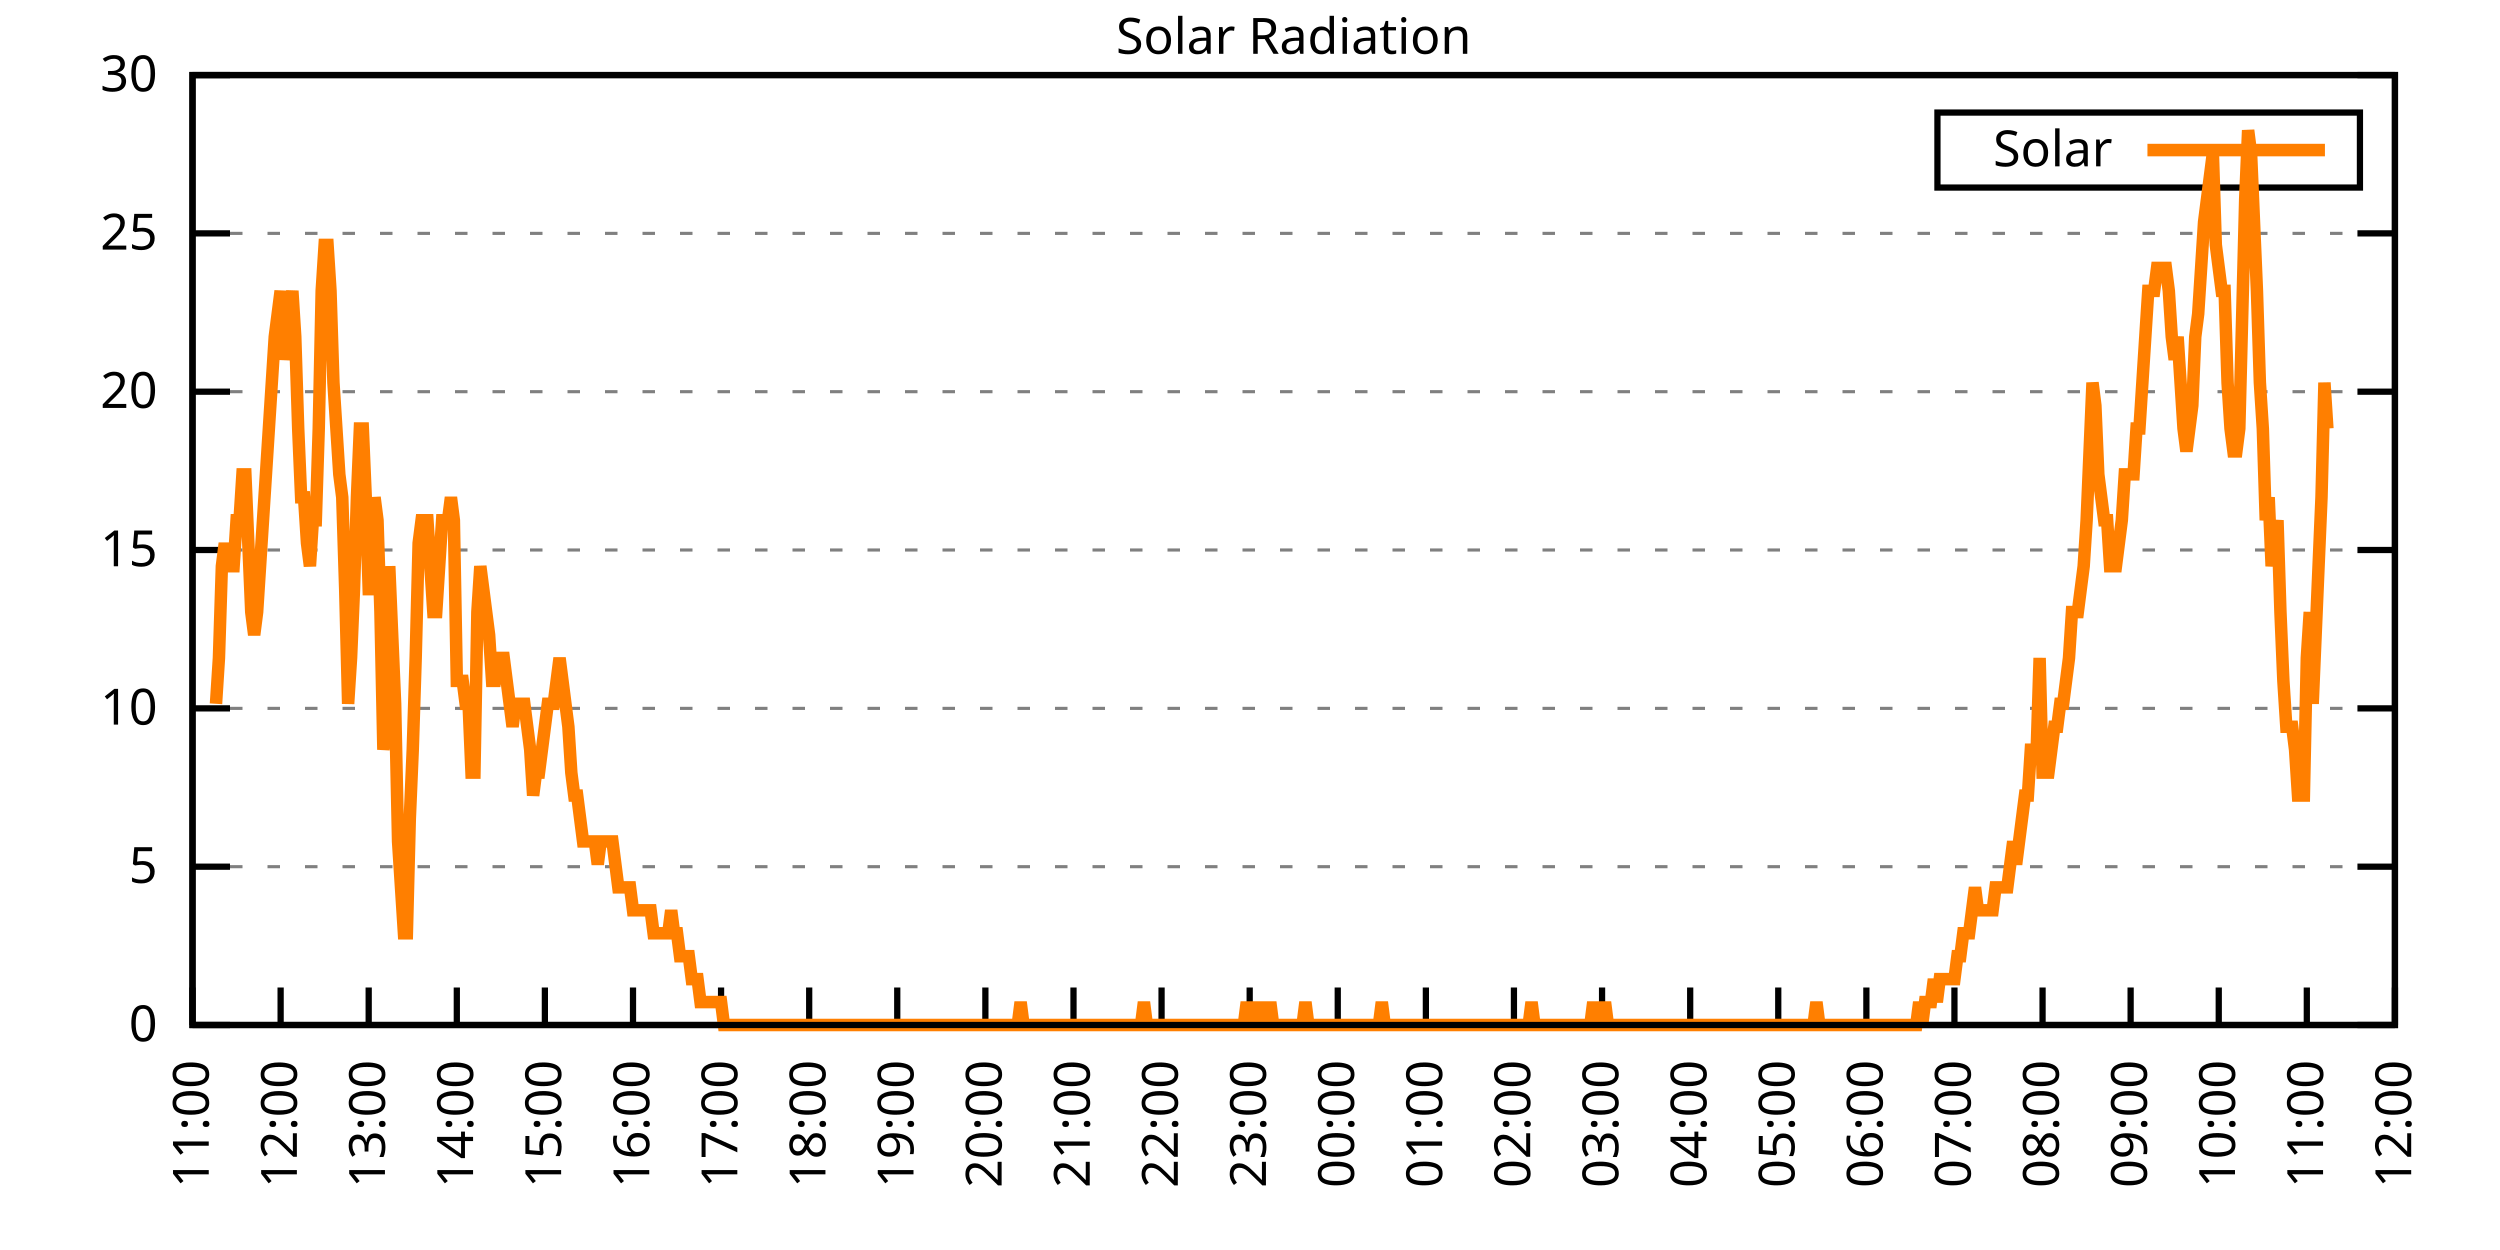
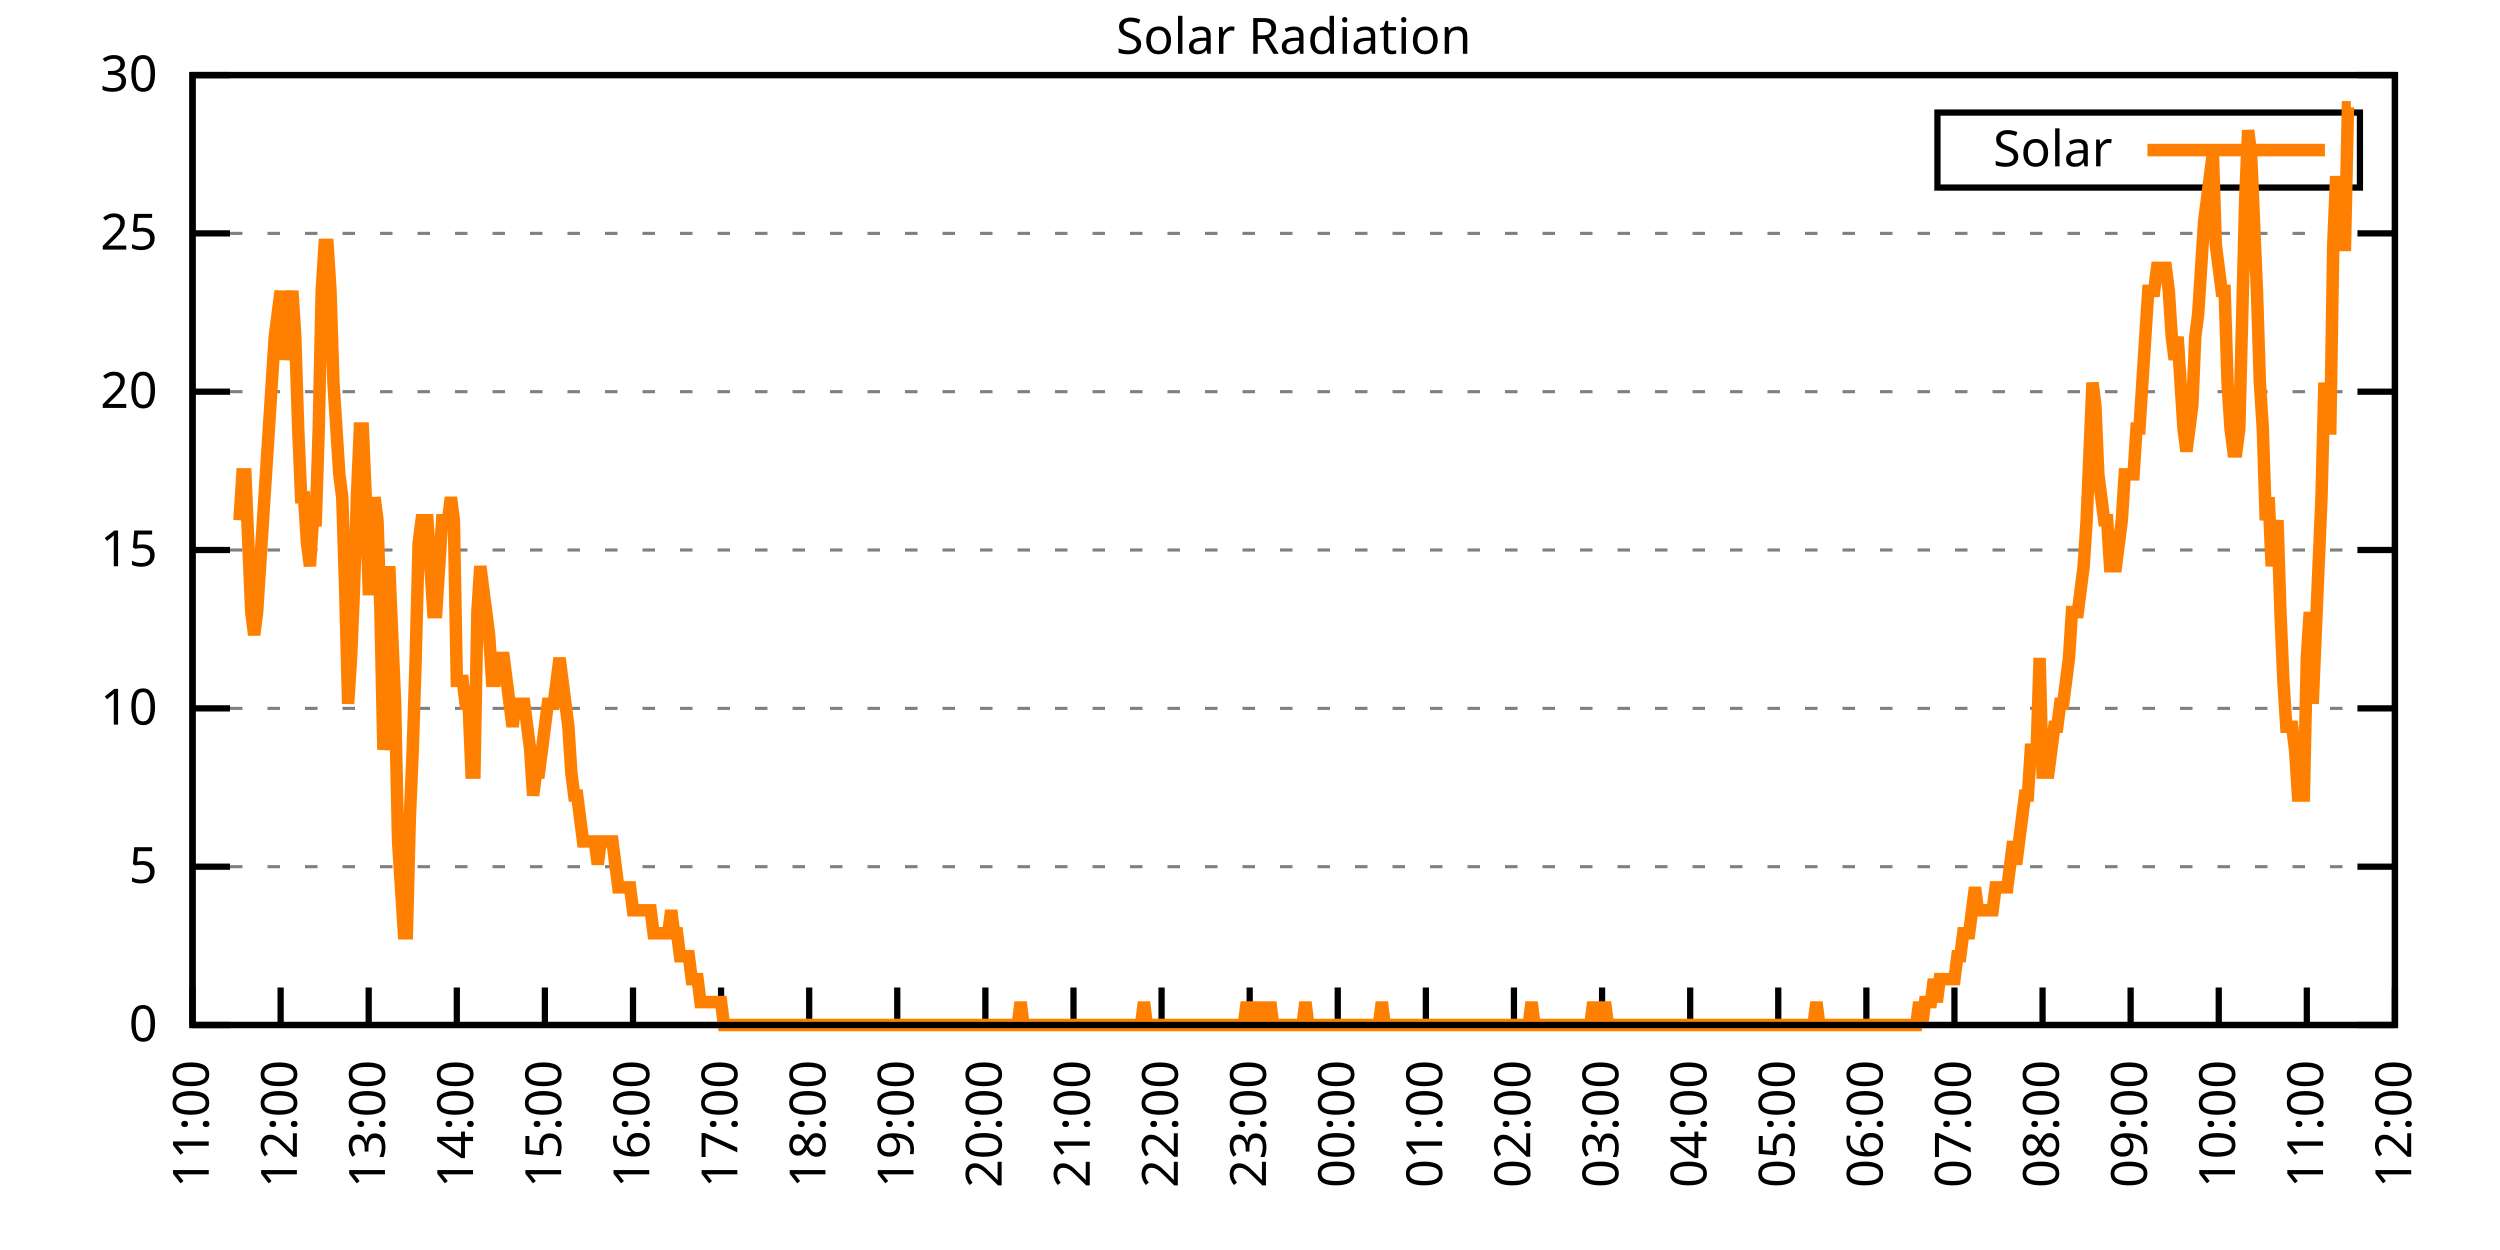
<svg xmlns="http://www.w3.org/2000/svg" xmlns:xlink="http://www.w3.org/1999/xlink" width="400" height="200" viewBox="0 0 400 200">
  <g id="gnuplot_canvas">
    <rect x="0" y="0" width="400" height="200" fill="none" />
    <defs>
      <circle id="gpDot" r="0.5" stroke-width="0.5" stroke="currentColor" />
      <path id="gpPt0" stroke-width="0.333" stroke="currentColor" d="M-1,0 h2 M0,-1 v2" />
      <path id="gpPt1" stroke-width="0.333" stroke="currentColor" d="M-1,-1 L1,1 M1,-1 L-1,1" />
      <path id="gpPt2" stroke-width="0.333" stroke="currentColor" d="M-1,0 L1,0 M0,-1 L0,1 M-1,-1 L1,1 M-1,1 L1,-1" />
      <rect id="gpPt3" stroke-width="0.333" stroke="currentColor" x="-1" y="-1" width="2" height="2" />
      <rect id="gpPt4" stroke-width="0.333" stroke="currentColor" fill="currentColor" x="-1" y="-1" width="2" height="2" />
      <circle id="gpPt5" stroke-width="0.333" stroke="currentColor" cx="0" cy="0" r="1" />
      <use xlink:href="#gpPt5" id="gpPt6" fill="currentColor" stroke="none" />
      <path id="gpPt7" stroke-width="0.333" stroke="currentColor" d="M0,-1.33 L-1.33,0.67 L1.33,0.67 z" />
      <use xlink:href="#gpPt7" id="gpPt8" fill="currentColor" stroke="none" />
      <use xlink:href="#gpPt7" id="gpPt9" stroke="currentColor" transform="rotate(180)" />
      <use xlink:href="#gpPt9" id="gpPt10" fill="currentColor" stroke="none" />
      <use xlink:href="#gpPt3" id="gpPt11" stroke="currentColor" transform="rotate(45)" />
      <use xlink:href="#gpPt11" id="gpPt12" fill="currentColor" stroke="none" />
      <path id="gpPt13" stroke-width="0.333" stroke="currentColor" d="M0,1.330 L1.265,0.411 L0.782,-1.067 L-0.782,-1.076 L-1.265,0.411 z" />
      <use xlink:href="#gpPt13" id="gpPt14" fill="currentColor" stroke="none" />
      <filter id="textbox" filterUnits="objectBoundingBox" x="0" y="0" height="1" width="1">
        <feFlood flood-color="white" flood-opacity="1" result="bgnd" />
        <feComposite in="SourceGraphic" in2="bgnd" operator="atop" />
      </filter>
      <filter id="greybox" filterUnits="objectBoundingBox" x="0" y="0" height="1" width="1">
        <feFlood flood-color="lightgrey" flood-opacity="1" result="grey" />
        <feComposite in="SourceGraphic" in2="grey" operator="atop" />
      </filter>
    </defs>
    <g fill="none" color="white" stroke="currentColor" stroke-width="1.00" stroke-linecap="butt" stroke-linejoin="miter">
</g>
    <g fill="none" color="black" stroke="currentColor" stroke-width="1.00" stroke-linecap="butt" stroke-linejoin="miter">
      <g stroke="none" shape-rendering="crispEdges">
        <polygon fill="rgb(255, 255, 255)" points="30.80,164.00 383.18,164.00 383.18,12.02 30.80,12.02 " />
      </g>
    </g>
    <g fill="none" color="black" stroke="currentColor" stroke-width="1.00" stroke-linecap="butt" stroke-linejoin="miter">
</g>
    <g fill="none" color="black" stroke="black" stroke-width="0.50" stroke-linecap="butt" stroke-linejoin="miter">
</g>
    <g fill="none" color="gray" stroke="currentColor" stroke-width="0.50" stroke-linecap="butt" stroke-linejoin="miter">
      <path stroke="gray" stroke-dasharray="2,4" class="gridline" d="M30.80,164.00 L383.19,164.00  " />
    </g>
    <g fill="none" color="gray" stroke="gray" stroke-width="1.00" stroke-linecap="butt" stroke-linejoin="miter">
</g>
    <g fill="none" color="black" stroke="currentColor" stroke-width="1.00" stroke-linecap="butt" stroke-linejoin="miter">
      <path stroke="black" d="M30.80,164.00 L36.80,164.00 M383.19,164.00 L377.19,164.00  " />
      <g transform="translate(25.20,166.60)" stroke="none" fill="black" font-family="Sans" font-size="8.00" text-anchor="end">
        <text>
          <tspan font-family="Sans"> 0</tspan>
        </text>
      </g>
    </g>
    <g fill="none" color="black" stroke="currentColor" stroke-width="1.00" stroke-linecap="butt" stroke-linejoin="miter">
</g>
    <g fill="none" color="black" stroke="black" stroke-width="0.50" stroke-linecap="butt" stroke-linejoin="miter">
</g>
    <g fill="none" color="gray" stroke="currentColor" stroke-width="0.50" stroke-linecap="butt" stroke-linejoin="miter">
      <path stroke="gray" stroke-dasharray="2,4" class="gridline" d="M30.80,138.67 L383.19,138.67  " />
    </g>
    <g fill="none" color="gray" stroke="gray" stroke-width="1.00" stroke-linecap="butt" stroke-linejoin="miter">
</g>
    <g fill="none" color="black" stroke="currentColor" stroke-width="1.00" stroke-linecap="butt" stroke-linejoin="miter">
      <path stroke="black" d="M30.80,138.67 L36.80,138.67 M383.19,138.67 L377.19,138.67  " />
      <g transform="translate(25.20,141.27)" stroke="none" fill="black" font-family="Sans" font-size="8.00" text-anchor="end">
        <text>
          <tspan font-family="Sans"> 5</tspan>
        </text>
      </g>
    </g>
    <g fill="none" color="black" stroke="currentColor" stroke-width="1.00" stroke-linecap="butt" stroke-linejoin="miter">
</g>
    <g fill="none" color="black" stroke="black" stroke-width="0.50" stroke-linecap="butt" stroke-linejoin="miter">
</g>
    <g fill="none" color="gray" stroke="currentColor" stroke-width="0.50" stroke-linecap="butt" stroke-linejoin="miter">
      <path stroke="gray" stroke-dasharray="2,4" class="gridline" d="M30.80,113.34 L383.19,113.34  " />
    </g>
    <g fill="none" color="gray" stroke="gray" stroke-width="1.00" stroke-linecap="butt" stroke-linejoin="miter">
</g>
    <g fill="none" color="black" stroke="currentColor" stroke-width="1.00" stroke-linecap="butt" stroke-linejoin="miter">
      <path stroke="black" d="M30.80,113.34 L36.80,113.34 M383.19,113.34 L377.19,113.34  " />
      <g transform="translate(25.20,115.94)" stroke="none" fill="black" font-family="Sans" font-size="8.00" text-anchor="end">
        <text>
          <tspan font-family="Sans"> 10</tspan>
        </text>
      </g>
    </g>
    <g fill="none" color="black" stroke="currentColor" stroke-width="1.00" stroke-linecap="butt" stroke-linejoin="miter">
</g>
    <g fill="none" color="black" stroke="black" stroke-width="0.50" stroke-linecap="butt" stroke-linejoin="miter">
</g>
    <g fill="none" color="gray" stroke="currentColor" stroke-width="0.50" stroke-linecap="butt" stroke-linejoin="miter">
      <path stroke="gray" stroke-dasharray="2,4" class="gridline" d="M30.80,88.00 L383.19,88.00  " />
    </g>
    <g fill="none" color="gray" stroke="gray" stroke-width="1.00" stroke-linecap="butt" stroke-linejoin="miter">
</g>
    <g fill="none" color="black" stroke="currentColor" stroke-width="1.00" stroke-linecap="butt" stroke-linejoin="miter">
      <path stroke="black" d="M30.80,88.00 L36.80,88.00 M383.19,88.00 L377.19,88.00  " />
      <g transform="translate(25.20,90.60)" stroke="none" fill="black" font-family="Sans" font-size="8.00" text-anchor="end">
        <text>
          <tspan font-family="Sans"> 15</tspan>
        </text>
      </g>
    </g>
    <g fill="none" color="black" stroke="currentColor" stroke-width="1.00" stroke-linecap="butt" stroke-linejoin="miter">
</g>
    <g fill="none" color="black" stroke="black" stroke-width="0.50" stroke-linecap="butt" stroke-linejoin="miter">
</g>
    <g fill="none" color="gray" stroke="currentColor" stroke-width="0.50" stroke-linecap="butt" stroke-linejoin="miter">
      <path stroke="gray" stroke-dasharray="2,4" class="gridline" d="M30.80,62.67 L383.19,62.67  " />
    </g>
    <g fill="none" color="gray" stroke="gray" stroke-width="1.00" stroke-linecap="butt" stroke-linejoin="miter">
</g>
    <g fill="none" color="black" stroke="currentColor" stroke-width="1.00" stroke-linecap="butt" stroke-linejoin="miter">
      <path stroke="black" d="M30.80,62.67 L36.80,62.67 M383.19,62.67 L377.19,62.67  " />
      <g transform="translate(25.20,65.27)" stroke="none" fill="black" font-family="Sans" font-size="8.00" text-anchor="end">
        <text>
          <tspan font-family="Sans"> 20</tspan>
        </text>
      </g>
    </g>
    <g fill="none" color="black" stroke="currentColor" stroke-width="1.00" stroke-linecap="butt" stroke-linejoin="miter">
</g>
    <g fill="none" color="black" stroke="black" stroke-width="0.50" stroke-linecap="butt" stroke-linejoin="miter">
</g>
    <g fill="none" color="gray" stroke="currentColor" stroke-width="0.50" stroke-linecap="butt" stroke-linejoin="miter">
      <path stroke="gray" stroke-dasharray="2,4" class="gridline" d="M30.80,37.34 L383.19,37.34  " />
    </g>
    <g fill="none" color="gray" stroke="gray" stroke-width="1.00" stroke-linecap="butt" stroke-linejoin="miter">
</g>
    <g fill="none" color="black" stroke="currentColor" stroke-width="1.00" stroke-linecap="butt" stroke-linejoin="miter">
      <path stroke="black" d="M30.80,37.34 L36.80,37.34 M383.19,37.34 L377.19,37.34  " />
      <g transform="translate(25.20,39.94)" stroke="none" fill="black" font-family="Sans" font-size="8.00" text-anchor="end">
        <text>
          <tspan font-family="Sans"> 25</tspan>
        </text>
      </g>
    </g>
    <g fill="none" color="black" stroke="currentColor" stroke-width="1.00" stroke-linecap="butt" stroke-linejoin="miter">
</g>
    <g fill="none" color="black" stroke="black" stroke-width="0.50" stroke-linecap="butt" stroke-linejoin="miter">
</g>
    <g fill="none" color="gray" stroke="currentColor" stroke-width="0.50" stroke-linecap="butt" stroke-linejoin="miter">
      <path stroke="gray" stroke-dasharray="2,4" class="gridline" d="M30.80,12.01 L383.19,12.01  " />
    </g>
    <g fill="none" color="gray" stroke="gray" stroke-width="1.00" stroke-linecap="butt" stroke-linejoin="miter">
</g>
    <g fill="none" color="black" stroke="currentColor" stroke-width="1.00" stroke-linecap="butt" stroke-linejoin="miter">
      <path stroke="black" d="M30.80,12.01 L36.80,12.01 M383.19,12.01 L377.19,12.01  " />
      <g transform="translate(25.20,14.61)" stroke="none" fill="black" font-family="Sans" font-size="8.00" text-anchor="end">
        <text>
          <tspan font-family="Sans"> 30</tspan>
        </text>
      </g>
    </g>
    <g fill="none" color="black" stroke="currentColor" stroke-width="1.00" stroke-linecap="butt" stroke-linejoin="miter">
      <path stroke="black" d="M30.80,164.00 L30.80,158.00  " />
      <g transform="translate(33.40,169.60) rotate(270.00)" stroke="none" fill="black" font-family="Sans" font-size="8.00" text-anchor="end">
        <text>
          <tspan font-family="Sans">11:00</tspan>
        </text>
      </g>
    </g>
    <g fill="none" color="black" stroke="currentColor" stroke-width="1.00" stroke-linecap="butt" stroke-linejoin="miter">
      <path stroke="black" d="M44.90,164.00 L44.90,158.00  " />
      <g transform="translate(47.50,169.60) rotate(270.00)" stroke="none" fill="black" font-family="Sans" font-size="8.00" text-anchor="end">
        <text>
          <tspan font-family="Sans">12:00</tspan>
        </text>
      </g>
    </g>
    <g fill="none" color="black" stroke="currentColor" stroke-width="1.00" stroke-linecap="butt" stroke-linejoin="miter">
      <path stroke="black" d="M58.99,164.00 L58.99,158.00  " />
      <g transform="translate(61.59,169.60) rotate(270.00)" stroke="none" fill="black" font-family="Sans" font-size="8.00" text-anchor="end">
        <text>
          <tspan font-family="Sans">13:00</tspan>
        </text>
      </g>
    </g>
    <g fill="none" color="black" stroke="currentColor" stroke-width="1.00" stroke-linecap="butt" stroke-linejoin="miter">
      <path stroke="black" d="M73.09,164.00 L73.09,158.00  " />
      <g transform="translate(75.69,169.60) rotate(270.00)" stroke="none" fill="black" font-family="Sans" font-size="8.00" text-anchor="end">
        <text>
          <tspan font-family="Sans">14:00</tspan>
        </text>
      </g>
    </g>
    <g fill="none" color="black" stroke="currentColor" stroke-width="1.00" stroke-linecap="butt" stroke-linejoin="miter">
      <path stroke="black" d="M87.18,164.00 L87.18,158.00  " />
      <g transform="translate(89.78,169.60) rotate(270.00)" stroke="none" fill="black" font-family="Sans" font-size="8.00" text-anchor="end">
        <text>
          <tspan font-family="Sans">15:00</tspan>
        </text>
      </g>
    </g>
    <g fill="none" color="black" stroke="currentColor" stroke-width="1.00" stroke-linecap="butt" stroke-linejoin="miter">
      <path stroke="black" d="M101.28,164.00 L101.28,158.00  " />
      <g transform="translate(103.88,169.60) rotate(270.00)" stroke="none" fill="black" font-family="Sans" font-size="8.00" text-anchor="end">
        <text>
          <tspan font-family="Sans">16:00</tspan>
        </text>
      </g>
    </g>
    <g fill="none" color="black" stroke="currentColor" stroke-width="1.00" stroke-linecap="butt" stroke-linejoin="miter">
      <path stroke="black" d="M115.37,164.00 L115.37,158.00  " />
      <g transform="translate(117.97,169.60) rotate(270.00)" stroke="none" fill="black" font-family="Sans" font-size="8.00" text-anchor="end">
        <text>
          <tspan font-family="Sans">17:00</tspan>
        </text>
      </g>
    </g>
    <g fill="none" color="black" stroke="currentColor" stroke-width="1.00" stroke-linecap="butt" stroke-linejoin="miter">
      <path stroke="black" d="M129.47,164.00 L129.47,158.00  " />
      <g transform="translate(132.07,169.60) rotate(270.00)" stroke="none" fill="black" font-family="Sans" font-size="8.00" text-anchor="end">
        <text>
          <tspan font-family="Sans">18:00</tspan>
        </text>
      </g>
    </g>
    <g fill="none" color="black" stroke="currentColor" stroke-width="1.00" stroke-linecap="butt" stroke-linejoin="miter">
      <path stroke="black" d="M143.56,164.00 L143.56,158.00  " />
      <g transform="translate(146.16,169.60) rotate(270.00)" stroke="none" fill="black" font-family="Sans" font-size="8.00" text-anchor="end">
        <text>
          <tspan font-family="Sans">19:00</tspan>
        </text>
      </g>
    </g>
    <g fill="none" color="black" stroke="currentColor" stroke-width="1.00" stroke-linecap="butt" stroke-linejoin="miter">
      <path stroke="black" d="M157.66,164.00 L157.66,158.00  " />
      <g transform="translate(160.26,169.60) rotate(270.00)" stroke="none" fill="black" font-family="Sans" font-size="8.00" text-anchor="end">
        <text>
          <tspan font-family="Sans">20:00</tspan>
        </text>
      </g>
    </g>
    <g fill="none" color="black" stroke="currentColor" stroke-width="1.00" stroke-linecap="butt" stroke-linejoin="miter">
      <path stroke="black" d="M171.76,164.00 L171.76,158.00  " />
      <g transform="translate(174.36,169.60) rotate(270.00)" stroke="none" fill="black" font-family="Sans" font-size="8.00" text-anchor="end">
        <text>
          <tspan font-family="Sans">21:00</tspan>
        </text>
      </g>
    </g>
    <g fill="none" color="black" stroke="currentColor" stroke-width="1.00" stroke-linecap="butt" stroke-linejoin="miter">
      <path stroke="black" d="M185.85,164.00 L185.85,158.00  " />
      <g transform="translate(188.45,169.60) rotate(270.00)" stroke="none" fill="black" font-family="Sans" font-size="8.00" text-anchor="end">
        <text>
          <tspan font-family="Sans">22:00</tspan>
        </text>
      </g>
    </g>
    <g fill="none" color="black" stroke="currentColor" stroke-width="1.00" stroke-linecap="butt" stroke-linejoin="miter">
      <path stroke="black" d="M199.95,164.00 L199.95,158.00  " />
      <g transform="translate(202.55,169.60) rotate(270.00)" stroke="none" fill="black" font-family="Sans" font-size="8.00" text-anchor="end">
        <text>
          <tspan font-family="Sans">23:00</tspan>
        </text>
      </g>
    </g>
    <g fill="none" color="black" stroke="currentColor" stroke-width="1.00" stroke-linecap="butt" stroke-linejoin="miter">
      <path stroke="black" d="M214.04,164.00 L214.04,158.00  " />
      <g transform="translate(216.64,169.60) rotate(270.00)" stroke="none" fill="black" font-family="Sans" font-size="8.00" text-anchor="end">
        <text>
          <tspan font-family="Sans">00:00</tspan>
        </text>
      </g>
    </g>
    <g fill="none" color="black" stroke="currentColor" stroke-width="1.00" stroke-linecap="butt" stroke-linejoin="miter">
      <path stroke="black" d="M228.14,164.00 L228.14,158.00  " />
      <g transform="translate(230.74,169.60) rotate(270.00)" stroke="none" fill="black" font-family="Sans" font-size="8.00" text-anchor="end">
        <text>
          <tspan font-family="Sans">01:00</tspan>
        </text>
      </g>
    </g>
    <g fill="none" color="black" stroke="currentColor" stroke-width="1.00" stroke-linecap="butt" stroke-linejoin="miter">
      <path stroke="black" d="M242.23,164.00 L242.23,158.00  " />
      <g transform="translate(244.83,169.60) rotate(270.00)" stroke="none" fill="black" font-family="Sans" font-size="8.00" text-anchor="end">
        <text>
          <tspan font-family="Sans">02:00</tspan>
        </text>
      </g>
    </g>
    <g fill="none" color="black" stroke="currentColor" stroke-width="1.00" stroke-linecap="butt" stroke-linejoin="miter">
      <path stroke="black" d="M256.33,164.00 L256.33,158.00  " />
      <g transform="translate(258.93,169.60) rotate(270.00)" stroke="none" fill="black" font-family="Sans" font-size="8.00" text-anchor="end">
        <text>
          <tspan font-family="Sans">03:00</tspan>
        </text>
      </g>
    </g>
    <g fill="none" color="black" stroke="currentColor" stroke-width="1.00" stroke-linecap="butt" stroke-linejoin="miter">
      <path stroke="black" d="M270.43,164.00 L270.43,158.00  " />
      <g transform="translate(273.03,169.60) rotate(270.00)" stroke="none" fill="black" font-family="Sans" font-size="8.00" text-anchor="end">
        <text>
          <tspan font-family="Sans">04:00</tspan>
        </text>
      </g>
    </g>
    <g fill="none" color="black" stroke="currentColor" stroke-width="1.00" stroke-linecap="butt" stroke-linejoin="miter">
      <path stroke="black" d="M284.52,164.00 L284.52,158.00  " />
      <g transform="translate(287.12,169.60) rotate(270.00)" stroke="none" fill="black" font-family="Sans" font-size="8.00" text-anchor="end">
        <text>
          <tspan font-family="Sans">05:00</tspan>
        </text>
      </g>
    </g>
    <g fill="none" color="black" stroke="currentColor" stroke-width="1.00" stroke-linecap="butt" stroke-linejoin="miter">
      <path stroke="black" d="M298.62,164.00 L298.62,158.00  " />
      <g transform="translate(301.22,169.60) rotate(270.00)" stroke="none" fill="black" font-family="Sans" font-size="8.00" text-anchor="end">
        <text>
          <tspan font-family="Sans">06:00</tspan>
        </text>
      </g>
    </g>
    <g fill="none" color="black" stroke="currentColor" stroke-width="1.00" stroke-linecap="butt" stroke-linejoin="miter">
      <path stroke="black" d="M312.71,164.00 L312.71,158.00  " />
      <g transform="translate(315.31,169.60) rotate(270.00)" stroke="none" fill="black" font-family="Sans" font-size="8.00" text-anchor="end">
        <text>
          <tspan font-family="Sans">07:00</tspan>
        </text>
      </g>
    </g>
    <g fill="none" color="black" stroke="currentColor" stroke-width="1.00" stroke-linecap="butt" stroke-linejoin="miter">
      <path stroke="black" d="M326.81,164.00 L326.81,158.00  " />
      <g transform="translate(329.41,169.60) rotate(270.00)" stroke="none" fill="black" font-family="Sans" font-size="8.00" text-anchor="end">
        <text>
          <tspan font-family="Sans">08:00</tspan>
        </text>
      </g>
    </g>
    <g fill="none" color="black" stroke="currentColor" stroke-width="1.00" stroke-linecap="butt" stroke-linejoin="miter">
      <path stroke="black" d="M340.90,164.00 L340.90,158.00  " />
      <g transform="translate(343.50,169.60) rotate(270.00)" stroke="none" fill="black" font-family="Sans" font-size="8.00" text-anchor="end">
        <text>
          <tspan font-family="Sans">09:00</tspan>
        </text>
      </g>
    </g>
    <g fill="none" color="black" stroke="currentColor" stroke-width="1.00" stroke-linecap="butt" stroke-linejoin="miter">
      <path stroke="black" d="M355.00,164.00 L355.00,158.00  " />
      <g transform="translate(357.60,169.60) rotate(270.00)" stroke="none" fill="black" font-family="Sans" font-size="8.00" text-anchor="end">
        <text>
          <tspan font-family="Sans">10:00</tspan>
        </text>
      </g>
    </g>
    <g fill="none" color="black" stroke="currentColor" stroke-width="1.00" stroke-linecap="butt" stroke-linejoin="miter">
      <path stroke="black" d="M369.09,164.00 L369.09,158.00  " />
      <g transform="translate(371.69,169.60) rotate(270.00)" stroke="none" fill="black" font-family="Sans" font-size="8.00" text-anchor="end">
        <text>
          <tspan font-family="Sans">11:00</tspan>
        </text>
      </g>
    </g>
    <g fill="none" color="black" stroke="currentColor" stroke-width="1.00" stroke-linecap="butt" stroke-linejoin="miter">
      <path stroke="black" d="M383.19,164.00 L383.19,158.00  " />
      <g transform="translate(385.79,169.60) rotate(270.00)" stroke="none" fill="black" font-family="Sans" font-size="8.00" text-anchor="end">
        <text>
          <tspan font-family="Sans">12:00</tspan>
        </text>
      </g>
    </g>
    <g fill="none" color="black" stroke="currentColor" stroke-width="1.00" stroke-linecap="butt" stroke-linejoin="miter">
</g>
    <g fill="none" color="black" stroke="currentColor" stroke-width="1.00" stroke-linecap="butt" stroke-linejoin="miter">
      <path stroke="black" d="M30.80,12.01 L30.80,164.00 L383.19,164.00 L383.19,12.01 L30.80,12.01 Z  " />
    </g>
    <g fill="none" color="black" stroke="currentColor" stroke-width="1.00" stroke-linecap="butt" stroke-linejoin="miter">
</g>
    <g fill="none" color="black" stroke="currentColor" stroke-width="1.00" stroke-linecap="butt" stroke-linejoin="miter">
      <path stroke="black" d="M309.99,30.01 L309.99,18.01 L377.59,18.01 L377.59,30.01 L309.99,30.01 Z  " />
    </g>
    <g id="Solar_Radiation_plot_1">
      <g fill="none" color="white" stroke="black" stroke-width="2.00" stroke-linecap="butt" stroke-linejoin="miter">
</g>
      <g fill="none" color="black" stroke="currentColor" stroke-width="2.00" stroke-linecap="butt" stroke-linejoin="miter">
        <g transform="translate(337.99,26.61)" stroke="none" fill="black" font-family="Sans" font-size="8.00" text-anchor="end">
          <text>
            <tspan font-family="Sans">Solar</tspan>
          </text>
        </g>
      </g>
      <g fill="none" color="black" stroke="currentColor" stroke-width="2.00" stroke-linecap="butt" stroke-linejoin="miter">
-         <path stroke="rgb(255, 127,   0)" d="M343.59,24.01 L371.99,24.01 M34.56,112.61 L35.03,105.27 L35.50,90.59 L35.97,86.91 L36.44,90.59 L36.91,90.59   L37.38,90.59 L37.85,83.24 L38.32,83.24 L38.79,75.90 L39.26,75.90 L39.73,86.91 L40.20,97.93 L40.67,101.60   L41.14,97.93 L41.61,90.59 L42.08,83.24 L42.55,75.90 L43.02,68.56 L43.49,61.22 L43.96,53.88 L44.43,50.21   L44.90,46.54 L45.37,57.55 L45.84,53.88 L46.31,50.21 L46.78,46.54 L47.24,53.88 L47.71,68.56 L48.18,79.57   L48.65,79.57 L49.12,86.91 L49.59,90.59 L50.06,83.24 L50.53,83.24 L51.00,68.56 L51.47,46.54 L51.94,39.19   L52.41,39.19 L52.88,46.54 L53.35,61.22 L53.82,68.56 L54.29,75.90 L54.76,79.57 L55.23,94.26 L55.70,112.61   L56.17,105.27 L56.64,94.26 L57.11,79.57 L57.58,68.56 L58.05,68.56 L58.52,79.57 L58.99,94.26 L59.46,94.26   L59.93,79.57 L60.40,83.24 L60.87,97.93 L61.34,119.95 L61.81,116.28 L62.28,90.59 L62.75,101.60 L63.22,112.61   L63.69,134.63 L64.16,141.98 L64.63,149.32 L65.10,149.32 L65.57,130.96 L66.04,119.95 L66.51,105.27 L66.98,86.91   L67.45,83.24 L67.92,83.24 L68.39,83.24 L68.86,90.59 L69.33,97.93 L69.80,97.93 L70.27,90.59 L70.74,83.24   L71.21,83.24 L71.68,83.24 L72.15,79.57 L72.62,83.24 L73.09,108.94 L73.56,108.94 L74.03,108.94 L74.50,112.61   L74.97,112.61 L75.44,123.62 L75.91,123.62 L76.38,97.93 L76.85,90.59 L77.32,94.26 L77.79,97.93 L78.26,101.60   L78.73,108.94 L79.19,108.94 L79.66,105.27 L80.13,105.27 L80.60,105.27 L81.07,108.94 L81.54,112.61 L82.01,116.28   L82.48,112.61 L82.95,112.61 L83.42,112.61 L83.89,112.61 L84.36,116.28 L84.83,119.95 L85.30,127.29 L85.77,123.62   L86.24,123.62 L86.71,119.95 L87.18,116.28 L87.65,112.61 L88.12,112.61 L88.59,112.61 L89.06,108.94 L89.53,105.27   L90.00,108.94 L90.47,112.61 L90.94,116.28 L91.41,123.62 L91.88,127.29 L92.35,127.29 L92.82,130.96 L93.29,134.63   L93.76,134.63 L94.23,134.63 L94.70,134.63 L95.17,134.63 L95.64,138.30 L96.11,134.63 L96.58,134.63 L97.05,134.63   L97.52,134.63 L97.99,134.63 L98.46,138.30 L98.93,141.98 L99.40,141.98 L99.87,141.98 L100.34,141.98 L100.81,141.98   L101.28,145.65 L101.75,145.65 L102.22,145.65 L102.69,145.65 L103.16,145.65 L103.63,145.65 L104.10,145.65 L104.57,149.32   L105.04,149.32 L105.51,149.32 L105.98,149.32 L106.45,149.32 L106.92,149.32 L107.39,145.65 L107.86,149.32 L108.33,149.32   L108.80,152.99 L109.27,152.99 L109.74,152.99 L110.21,152.99 L110.68,156.66 L111.14,156.66 L111.61,156.66 L112.08,160.33   L112.55,160.33 L113.02,160.33 L113.49,160.33 L113.96,160.33 L114.43,160.33 L114.90,160.33 L115.37,160.33 L115.84,164.00   L116.31,164.00 L116.78,164.00 L117.25,164.00 L117.72,164.00 L118.19,164.00 L118.66,164.00 L119.13,164.00 L119.60,164.00   L120.07,164.00 L120.54,164.00 L121.01,164.00 L121.48,164.00 L121.95,164.00 L122.42,164.00 L122.89,164.00 L123.36,164.00   L123.83,164.00 L124.30,164.00 L124.77,164.00 L125.24,164.00 L125.71,164.00 L126.18,164.00 L126.65,164.00 L127.12,164.00   L127.59,164.00 L128.06,164.00 L128.53,164.00 L129.00,164.00 L129.47,164.00 L129.94,164.00 L130.41,164.00 L130.88,164.00   L131.35,164.00 L131.82,164.00 L132.29,164.00 L132.76,164.00 L133.23,164.00 L133.70,164.00 L134.17,164.00 L134.64,164.00   L135.11,164.00 L135.58,164.00 L136.05,164.00 L136.52,164.00 L136.99,164.00 L137.46,164.00 L137.93,164.00 L138.40,164.00   L138.87,164.00 L139.34,164.00 L139.81,164.00 L140.28,164.00 L140.75,164.00 L141.22,164.00 L141.69,164.00 L142.16,164.00   L142.63,164.00 L143.09,164.00 L143.56,164.00 L144.03,164.00 L144.50,164.00 L144.97,164.00 L145.44,164.00 L145.91,164.00   L146.38,164.00 L146.85,164.00 L147.32,164.00 L147.79,164.00 L148.26,164.00 L148.73,164.00 L149.20,164.00 L149.67,164.00   L150.14,164.00 L150.61,164.00 L151.08,164.00 L151.55,164.00 L152.02,164.00 L152.49,164.00 L152.96,164.00 L153.43,164.00   L153.90,164.00 L154.37,164.00 L154.84,164.00 L155.31,164.00 L155.78,164.00 L156.25,164.00 L156.72,164.00 L157.19,164.00   L157.66,164.00 L158.13,164.00 L158.60,164.00 L159.07,164.00 L159.54,164.00 L160.01,164.00 L160.48,164.00 L160.95,164.00   L161.42,164.00 L161.89,164.00 L162.36,164.00 L162.83,164.00 L163.30,160.33 L163.77,164.00 L164.24,164.00 L164.71,164.00   L165.18,164.00 L165.65,164.00 L166.12,164.00 L166.59,164.00 L167.06,164.00 L167.53,164.00 L168.00,164.00 L168.47,164.00   L168.94,164.00 L169.41,164.00 L169.88,164.00 L170.35,164.00 L170.82,164.00 L171.29,164.00 L171.76,164.00 L172.23,164.00   L172.70,164.00 L173.17,164.00 L173.64,164.00 L174.11,164.00 L174.58,164.00 L175.04,164.00 L175.51,164.00 L175.98,164.00   L176.45,164.00 L176.92,164.00 L177.39,164.00 L177.86,164.00 L178.33,164.00 L178.80,164.00 L179.27,164.00 L179.74,164.00   L180.21,164.00 L180.68,164.00 L181.15,164.00 L181.62,164.00 L182.09,164.00 L182.56,164.00 L183.03,160.33 L183.50,164.00   L183.97,164.00 L184.44,164.00 L184.91,164.00 L185.38,164.00 L185.85,164.00 L186.32,164.00 L186.79,164.00 L187.26,164.00   L187.73,164.00 L188.20,164.00 L188.67,164.00 L189.14,164.00 L189.61,164.00 L190.08,164.00 L190.55,164.00 L191.02,164.00   L191.49,164.00 L191.96,164.00 L192.43,164.00 L192.90,164.00 L193.37,164.00 L193.84,164.00 L194.31,164.00 L194.78,164.00   L195.25,164.00 L195.72,164.00 L196.19,164.00 L196.66,164.00 L197.13,164.00 L197.60,164.00 L198.07,164.00 L198.54,164.00   L199.01,164.00 L199.48,160.33 L199.95,164.00 L200.42,164.00 L200.89,164.00 L201.36,160.33 L201.83,164.00 L202.30,164.00   L202.77,164.00 L203.24,160.33 L203.71,164.00 L204.18,164.00 L204.65,164.00 L205.12,164.00 L205.59,164.00 L206.06,164.00   L206.53,164.00 L207.00,164.00 L207.46,164.00 L207.93,164.00 L208.40,164.00 L208.87,160.33 L209.34,164.00 L209.81,164.00   L210.28,164.00 L210.75,164.00 L211.22,164.00 L211.69,164.00 L212.16,164.00 L212.63,164.00 L213.10,164.00 L213.57,164.00   L214.04,164.00 L214.51,164.00 L214.98,164.00 L215.45,164.00 L215.92,164.00 L216.39,164.00 L216.86,164.00 L217.33,164.00   L217.80,164.00 L218.27,164.00 L218.74,164.00 L219.21,164.00 L219.68,164.00 L220.15,164.00 L220.62,164.00 L221.09,160.33   L221.56,164.00 L222.03,164.00 L222.50,164.00 L222.97,164.00 L223.44,164.00 L223.91,164.00 L224.38,164.00 L224.85,164.00   L225.32,164.00 L225.79,164.00 L226.26,164.00 L226.73,164.00 L227.20,164.00 L227.67,164.00 L228.14,164.00 L228.61,164.00   L229.08,164.00 L229.55,164.00 L230.02,164.00 L230.49,164.00 L230.96,164.00 L231.43,164.00 L231.90,164.00 L232.37,164.00   L232.84,164.00 L233.31,164.00 L233.78,164.00 L234.25,164.00 L234.72,164.00 L235.19,164.00 L235.66,164.00 L236.13,164.00   L236.60,164.00 L237.07,164.00 L237.54,164.00 L238.01,164.00 L238.48,164.00 L238.95,164.00 L239.41,164.00 L239.88,164.00   L240.35,164.00 L240.82,164.00 L241.29,164.00 L241.76,164.00 L242.23,164.00 L242.70,164.00 L243.17,164.00 L243.64,164.00   L244.11,164.00 L244.58,164.00 L245.05,160.33 L245.52,164.00 L245.99,164.00 L246.46,164.00 L246.93,164.00 L247.40,164.00   L247.87,164.00 L248.34,164.00 L248.81,164.00 L249.28,164.00 L249.75,164.00 L250.22,164.00 L250.69,164.00 L251.16,164.00   L251.63,164.00 L252.10,164.00 L252.57,164.00 L253.04,164.00 L253.51,164.00 L253.98,164.00 L254.45,164.00 L254.92,160.33   L255.39,164.00 L255.86,164.00 L256.33,164.00 L256.80,160.33 L257.27,164.00 L257.74,164.00 L258.21,164.00 L258.68,164.00   L259.15,164.00 L259.62,164.00 L260.09,164.00 L260.56,164.00 L261.03,164.00 L261.50,164.00 L261.97,164.00 L262.44,164.00   L262.91,164.00 L263.38,164.00 L263.85,164.00 L264.32,164.00 L264.79,164.00 L265.26,164.00 L265.73,164.00 L266.20,164.00   L266.67,164.00 L267.14,164.00 L267.61,164.00 L268.08,164.00 L268.55,164.00 L269.02,164.00 L269.49,164.00 L269.96,164.00   L270.43,164.00 L270.90,164.00 L271.36,164.00 L271.83,164.00 L272.30,164.00 L272.77,164.00 L273.24,164.00 L273.71,164.00   L274.18,164.00 L274.65,164.00 L275.12,164.00 L275.59,164.00 L276.06,164.00 L276.53,164.00 L277.00,164.00 L277.47,164.00   L277.94,164.00 L278.41,164.00 L278.88,164.00 L279.35,164.00 L279.82,164.00 L280.29,164.00 L280.76,164.00 L281.23,164.00   L281.70,164.00 L282.17,164.00 L282.64,164.00 L283.11,164.00 L283.58,164.00 L284.05,164.00 L284.52,164.00 L284.99,164.00   L285.46,164.00 L285.93,164.00 L286.40,164.00 L286.87,164.00 L287.34,164.00 L287.81,164.00 L288.28,164.00 L288.75,164.00   L289.22,164.00 L289.69,164.00 L290.16,164.00 L290.63,160.33 L291.10,164.00 L291.57,164.00 L292.04,164.00 L292.51,164.00   L292.98,164.00 L293.45,164.00 L293.92,164.00 L294.39,164.00 L294.86,164.00 L295.33,164.00 L295.80,164.00 L296.27,164.00   L296.74,164.00 L297.21,164.00 L297.68,164.00 L298.15,164.00 L298.62,164.00 L299.09,164.00 L299.56,164.00 L300.03,164.00   L300.50,164.00 L300.97,164.00 L301.44,164.00 L301.91,164.00 L302.38,164.00 L302.85,164.00 L303.31,164.00 L303.78,164.00   L304.25,164.00 L304.72,164.00 L305.19,164.00 L305.66,164.00 L306.13,164.00 L306.60,164.00 L307.07,160.33 L307.54,164.00   L308.01,160.33 L308.48,160.33 L308.95,160.33 L309.42,156.66 L309.89,160.33 L310.36,156.66 L310.83,156.66 L311.30,156.66   L311.77,156.66 L312.24,156.66 L312.71,156.66 L313.18,152.99 L313.65,152.99 L314.12,149.32 L314.59,149.32 L315.06,149.32   L315.53,145.65 L316.00,141.98 L316.47,145.65 L316.94,145.65 L317.41,145.65 L317.88,145.65 L318.35,145.65 L318.82,145.65   L319.29,141.98 L319.76,141.98 L320.23,141.98 L320.70,141.98 L321.17,141.98 L321.64,138.30 L322.11,134.63 L322.58,138.30   L323.05,134.63 L323.52,130.96 L323.99,127.29 L324.46,127.29 L324.93,119.95 L325.40,119.95 L325.87,119.95 L326.34,105.27   L326.81,123.62 L327.28,123.62 L327.75,123.62 L328.22,119.95 L328.69,116.28 L329.16,116.28 L329.63,112.61 L330.10,112.61   L330.57,108.94 L331.04,105.27 L331.51,97.93 L331.98,97.93 L332.45,97.93 L332.92,94.26 L333.39,90.59 L333.86,83.24   L334.33,72.23 L334.80,61.22 L335.26,64.89 L335.73,75.90 L336.20,79.57 L336.67,83.24 L337.14,83.24 L337.61,90.59   L338.08,90.59 L338.55,90.59 L339.02,86.91 L339.49,83.24 L339.96,75.90 L340.43,75.90 L340.90,75.90 L341.37,75.90   L341.84,68.56 L342.31,68.56 L342.78,61.22 L343.25,53.88 L343.72,46.54 L344.19,46.54 L344.66,46.54 L345.13,42.87   L345.60,42.87 L346.07,42.87 L346.54,42.87 L347.01,46.54 L347.48,53.88 L347.95,57.55 L348.42,53.88 L348.89,61.22   L349.36,68.56 L349.83,72.23 L350.30,68.56 L350.77,64.89 L351.24,53.88 L351.71,50.21 L352.18,42.87 L352.65,35.52   L353.12,31.85 L353.59,28.18 L354.06,24.51 L354.53,39.19 L355.00,42.87 L355.47,46.54 L355.94,46.54 L356.41,61.22   L356.88,68.56 L357.35,72.23 L357.82,72.23 L358.29,68.56 L358.76,50.21 L359.23,31.85 L359.70,20.84 L360.17,24.51   L360.64,35.52 L361.11,46.54 L361.58,61.22 L362.05,68.56 L362.52,83.24 L362.99,79.57 L363.46,90.59 L363.93,86.91   L364.40,83.24 L364.87,97.93 L365.34,108.94 L365.81,116.28 L366.28,116.28 L366.75,116.28 L367.21,119.95 L367.68,127.29   L368.15,127.29 L368.62,127.29 L369.09,105.27 L369.56,97.93 L370.03,112.61 L370.50,101.60 L370.97,90.59 L371.44,79.57   L371.91,61.22 L372.38,68.56  " />
+         <path stroke="rgb(255, 127,   0)" d="M343.59,24.01 L371.99,24.01 M38.32,83.24 L38.79,75.90 L39.26,75.90 L39.73,86.91 L40.20,97.93 L40.67,101.60   L41.14,97.93 L41.61,90.59 L42.08,83.24 L42.55,75.90 L43.02,68.56 L43.49,61.22 L43.96,53.88 L44.43,50.21   L44.90,46.54 L45.37,57.55 L45.84,53.88 L46.31,50.21 L46.78,46.54 L47.24,53.88 L47.71,68.56 L48.18,79.57   L48.65,79.57 L49.12,86.91 L49.59,90.59 L50.06,83.24 L50.53,83.24 L51.00,68.56 L51.47,46.54 L51.94,39.19   L52.41,39.19 L52.88,46.54 L53.35,61.22 L53.82,68.56 L54.29,75.90 L54.76,79.57 L55.23,94.26 L55.70,112.61   L56.17,105.27 L56.64,94.26 L57.11,79.57 L57.58,68.56 L58.05,68.56 L58.52,79.57 L58.99,94.26 L59.46,94.26   L59.93,79.57 L60.40,83.24 L60.87,97.93 L61.34,119.95 L61.81,116.28 L62.28,90.59 L62.75,101.60 L63.22,112.61   L63.69,134.63 L64.16,141.98 L64.63,149.32 L65.10,149.32 L65.57,130.96 L66.04,119.95 L66.51,105.27 L66.98,86.91   L67.45,83.24 L67.92,83.24 L68.39,83.24 L68.86,90.59 L69.33,97.93 L69.80,97.93 L70.27,90.59 L70.74,83.24   L71.21,83.24 L71.68,83.24 L72.15,79.57 L72.62,83.24 L73.09,108.94 L73.56,108.94 L74.03,108.94 L74.50,112.61   L74.97,112.61 L75.44,123.62 L75.91,123.62 L76.38,97.93 L76.85,90.59 L77.32,94.26 L77.79,97.93 L78.26,101.60   L78.73,108.94 L79.19,108.94 L79.66,105.27 L80.13,105.27 L80.60,105.27 L81.07,108.94 L81.54,112.61 L82.01,116.28   L82.48,112.61 L82.95,112.61 L83.42,112.61 L83.89,112.61 L84.36,116.28 L84.83,119.95 L85.30,127.29 L85.77,123.62   L86.24,123.62 L86.71,119.95 L87.18,116.28 L87.65,112.61 L88.12,112.61 L88.59,112.61 L89.06,108.94 L89.53,105.27   L90.00,108.94 L90.47,112.61 L90.94,116.28 L91.41,123.62 L91.88,127.29 L92.35,127.29 L92.82,130.96 L93.29,134.63   L93.76,134.63 L94.23,134.63 L94.70,134.63 L95.17,134.63 L95.64,138.30 L96.11,134.63 L96.58,134.63 L97.05,134.63   L97.52,134.63 L97.99,134.63 L98.46,138.30 L98.93,141.98 L99.40,141.98 L99.87,141.98 L100.34,141.98 L100.81,141.98   L101.28,145.65 L101.75,145.65 L102.22,145.65 L102.69,145.65 L103.16,145.65 L103.63,145.65 L104.10,145.65 L104.57,149.32   L105.04,149.32 L105.51,149.32 L105.98,149.32 L106.45,149.32 L106.92,149.32 L107.39,145.65 L107.86,149.32 L108.33,149.32   L108.80,152.99 L109.27,152.99 L109.74,152.99 L110.21,152.99 L110.68,156.66 L111.14,156.66 L111.61,156.66 L112.08,160.33   L112.55,160.33 L113.02,160.33 L113.49,160.33 L113.96,160.33 L114.43,160.33 L114.90,160.33 L115.37,160.33 L115.84,164.00   L116.31,164.00 L116.78,164.00 L117.25,164.00 L117.72,164.00 L118.19,164.00 L118.66,164.00 L119.13,164.00 L119.60,164.00   L120.07,164.00 L120.54,164.00 L121.01,164.00 L121.48,164.00 L121.95,164.00 L122.42,164.00 L122.89,164.00 L123.36,164.00   L123.83,164.00 L124.30,164.00 L124.77,164.00 L125.24,164.00 L125.71,164.00 L126.18,164.00 L126.65,164.00 L127.12,164.00   L127.59,164.00 L128.06,164.00 L128.53,164.00 L129.00,164.00 L129.47,164.00 L129.94,164.00 L130.41,164.00 L130.88,164.00   L131.35,164.00 L131.82,164.00 L132.29,164.00 L132.76,164.00 L133.23,164.00 L133.70,164.00 L134.17,164.00 L134.64,164.00   L135.11,164.00 L135.58,164.00 L136.05,164.00 L136.52,164.00 L136.99,164.00 L137.46,164.00 L137.93,164.00 L138.40,164.00   L138.87,164.00 L139.34,164.00 L139.81,164.00 L140.28,164.00 L140.75,164.00 L141.22,164.00 L141.69,164.00 L142.16,164.00   L142.63,164.00 L143.09,164.00 L143.56,164.00 L144.03,164.00 L144.50,164.00 L144.97,164.00 L145.44,164.00 L145.91,164.00   L146.38,164.00 L146.85,164.00 L147.32,164.00 L147.79,164.00 L148.26,164.00 L148.73,164.00 L149.20,164.00 L149.67,164.00   L150.14,164.00 L150.61,164.00 L151.08,164.00 L151.55,164.00 L152.02,164.00 L152.49,164.00 L152.96,164.00 L153.43,164.00   L153.90,164.00 L154.37,164.00 L154.84,164.00 L155.31,164.00 L155.78,164.00 L156.25,164.00 L156.72,164.00 L157.19,164.00   L157.66,164.00 L158.13,164.00 L158.60,164.00 L159.07,164.00 L159.54,164.00 L160.01,164.00 L160.48,164.00 L160.95,164.00   L161.42,164.00 L161.89,164.00 L162.36,164.00 L162.83,164.00 L163.30,160.33 L163.77,164.00 L164.24,164.00 L164.71,164.00   L165.18,164.00 L165.65,164.00 L166.12,164.00 L166.59,164.00 L167.06,164.00 L167.53,164.00 L168.00,164.00 L168.47,164.00   L168.94,164.00 L169.41,164.00 L169.88,164.00 L170.35,164.00 L170.82,164.00 L171.29,164.00 L171.76,164.00 L172.23,164.00   L172.70,164.00 L173.17,164.00 L173.64,164.00 L174.11,164.00 L174.58,164.00 L175.04,164.00 L175.51,164.00 L175.98,164.00   L176.45,164.00 L176.92,164.00 L177.39,164.00 L177.86,164.00 L178.33,164.00 L178.80,164.00 L179.27,164.00 L179.74,164.00   L180.21,164.00 L180.68,164.00 L181.15,164.00 L181.62,164.00 L182.09,164.00 L182.56,164.00 L183.03,160.33 L183.50,164.00   L183.97,164.00 L184.44,164.00 L184.91,164.00 L185.38,164.00 L185.85,164.00 L186.32,164.00 L186.79,164.00 L187.26,164.00   L187.73,164.00 L188.20,164.00 L188.67,164.00 L189.14,164.00 L189.61,164.00 L190.08,164.00 L190.55,164.00 L191.02,164.00   L191.49,164.00 L191.96,164.00 L192.43,164.00 L192.90,164.00 L193.37,164.00 L193.84,164.00 L194.31,164.00 L194.78,164.00   L195.25,164.00 L195.72,164.00 L196.19,164.00 L196.66,164.00 L197.13,164.00 L197.60,164.00 L198.07,164.00 L198.54,164.00   L199.01,164.00 L199.48,160.33 L199.95,164.00 L200.42,164.00 L200.89,164.00 L201.36,160.33 L201.83,164.00 L202.30,164.00   L202.77,164.00 L203.24,160.33 L203.71,164.00 L204.18,164.00 L204.65,164.00 L205.12,164.00 L205.59,164.00 L206.06,164.00   L206.53,164.00 L207.00,164.00 L207.46,164.00 L207.93,164.00 L208.40,164.00 L208.87,160.33 L209.34,164.00 L209.81,164.00   L210.28,164.00 L210.75,164.00 L211.22,164.00 L211.69,164.00 L212.16,164.00 L212.63,164.00 L213.10,164.00 L213.57,164.00   L214.04,164.00 L214.51,164.00 L214.98,164.00 L215.45,164.00 L215.92,164.00 L216.39,164.00 L216.86,164.00 L217.33,164.00   L217.80,164.00 L218.27,164.00 L218.74,164.00 L219.21,164.00 L219.68,164.00 L220.15,164.00 L220.62,164.00 L221.09,160.33   L221.56,164.00 L222.03,164.00 L222.50,164.00 L222.97,164.00 L223.44,164.00 L223.91,164.00 L224.38,164.00 L224.85,164.00   L225.32,164.00 L225.79,164.00 L226.26,164.00 L226.73,164.00 L227.20,164.00 L227.67,164.00 L228.14,164.00 L228.61,164.00   L229.08,164.00 L229.55,164.00 L230.02,164.00 L230.49,164.00 L230.96,164.00 L231.43,164.00 L231.90,164.00 L232.37,164.00   L232.84,164.00 L233.31,164.00 L233.78,164.00 L234.25,164.00 L234.72,164.00 L235.19,164.00 L235.66,164.00 L236.13,164.00   L236.60,164.00 L237.07,164.00 L237.54,164.00 L238.01,164.00 L238.48,164.00 L238.95,164.00 L239.41,164.00 L239.88,164.00   L240.35,164.00 L240.82,164.00 L241.29,164.00 L241.76,164.00 L242.23,164.00 L242.70,164.00 L243.17,164.00 L243.64,164.00   L244.11,164.00 L244.58,164.00 L245.05,160.33 L245.52,164.00 L245.99,164.00 L246.46,164.00 L246.93,164.00 L247.40,164.00   L247.87,164.00 L248.34,164.00 L248.81,164.00 L249.28,164.00 L249.75,164.00 L250.22,164.00 L250.69,164.00 L251.16,164.00   L251.63,164.00 L252.10,164.00 L252.57,164.00 L253.04,164.00 L253.51,164.00 L253.98,164.00 L254.45,164.00 L254.92,160.33   L255.39,164.00 L255.86,164.00 L256.33,164.00 L256.80,160.33 L257.27,164.00 L257.74,164.00 L258.21,164.00 L258.68,164.00   L259.15,164.00 L259.62,164.00 L260.09,164.00 L260.56,164.00 L261.03,164.00 L261.50,164.00 L261.97,164.00 L262.44,164.00   L262.91,164.00 L263.38,164.00 L263.85,164.00 L264.32,164.00 L264.79,164.00 L265.26,164.00 L265.73,164.00 L266.20,164.00   L266.67,164.00 L267.14,164.00 L267.61,164.00 L268.08,164.00 L268.55,164.00 L269.02,164.00 L269.49,164.00 L269.96,164.00   L270.43,164.00 L270.90,164.00 L271.36,164.00 L271.83,164.00 L272.30,164.00 L272.77,164.00 L273.24,164.00 L273.71,164.00   L274.18,164.00 L274.65,164.00 L275.12,164.00 L275.59,164.00 L276.06,164.00 L276.53,164.00 L277.00,164.00 L277.47,164.00   L277.94,164.00 L278.41,164.00 L278.88,164.00 L279.35,164.00 L279.82,164.00 L280.29,164.00 L280.76,164.00 L281.23,164.00   L281.70,164.00 L282.17,164.00 L282.64,164.00 L283.11,164.00 L283.58,164.00 L284.05,164.00 L284.52,164.00 L284.99,164.00   L285.46,164.00 L285.93,164.00 L286.40,164.00 L286.87,164.00 L287.34,164.00 L287.81,164.00 L288.28,164.00 L288.75,164.00   L289.22,164.00 L289.69,164.00 L290.16,164.00 L290.63,160.33 L291.10,164.00 L291.57,164.00 L292.04,164.00 L292.51,164.00   L292.98,164.00 L293.45,164.00 L293.92,164.00 L294.39,164.00 L294.86,164.00 L295.33,164.00 L295.80,164.00 L296.27,164.00   L296.74,164.00 L297.21,164.00 L297.68,164.00 L298.15,164.00 L298.62,164.00 L299.09,164.00 L299.56,164.00 L300.03,164.00   L300.50,164.00 L300.97,164.00 L301.44,164.00 L301.91,164.00 L302.38,164.00 L302.85,164.00 L303.31,164.00 L303.78,164.00   L304.25,164.00 L304.72,164.00 L305.19,164.00 L305.66,164.00 L306.13,164.00 L306.60,164.00 L307.07,160.33 L307.54,164.00   L308.01,160.33 L308.48,160.33 L308.95,160.33 L309.42,156.66 L309.89,160.33 L310.36,156.66 L310.83,156.66 L311.30,156.66   L311.77,156.66 L312.24,156.66 L312.71,156.66 L313.18,152.99 L313.65,152.99 L314.12,149.32 L314.59,149.32 L315.06,149.32   L315.53,145.65 L316.00,141.98 L316.47,145.65 L316.94,145.65 L317.41,145.65 L317.88,145.65 L318.35,145.65 L318.82,145.65   L319.29,141.98 L319.76,141.98 L320.23,141.98 L320.70,141.98 L321.17,141.98 L321.64,138.30 L322.11,134.63 L322.58,138.30   L323.05,134.63 L323.52,130.96 L323.99,127.29 L324.46,127.29 L324.93,119.95 L325.40,119.95 L325.87,119.95 L326.34,105.27   L326.81,123.62 L327.28,123.62 L327.75,123.62 L328.22,119.95 L328.69,116.28 L329.16,116.28 L329.63,112.61 L330.10,112.61   L330.57,108.94 L331.04,105.27 L331.51,97.93 L331.98,97.93 L332.45,97.93 L332.92,94.26 L333.39,90.59 L333.86,83.24   L334.33,72.23 L334.80,61.22 L335.26,64.89 L335.73,75.90 L336.20,79.57 L336.67,83.24 L337.14,83.24 L337.61,90.59   L338.08,90.59 L338.55,90.59 L339.02,86.91 L339.49,83.24 L339.96,75.90 L340.43,75.90 L340.90,75.90 L341.37,75.90   L341.84,68.56 L342.31,68.56 L342.78,61.22 L343.25,53.88 L343.72,46.54 L344.19,46.54 L344.66,46.54 L345.13,42.87   L345.60,42.87 L346.07,42.87 L346.54,42.87 L347.01,46.54 L347.48,53.88 L347.95,57.55 L348.42,53.88 L348.89,61.22   L349.36,68.56 L349.83,72.23 L350.30,68.56 L350.77,64.89 L351.24,53.88 L351.71,50.21 L352.18,42.87 L352.65,35.52   L353.12,31.85 L353.59,28.18 L354.06,24.51 L354.53,39.19 L355.00,42.87 L355.47,46.54 L355.94,46.54 L356.41,61.22   L356.88,68.56 L357.35,72.23 L357.82,72.23 L358.29,68.56 L358.76,50.21 L359.23,31.85 L359.70,20.84 L360.17,24.51   L360.64,35.52 L361.11,46.54 L361.58,61.22 L362.05,68.56 L362.52,83.24 L362.99,79.57 L363.46,90.59 L363.93,86.91   L364.40,83.24 L364.87,97.93 L365.34,108.94 L365.81,116.28 L366.28,116.28 L366.75,116.28 L367.21,119.95 L367.68,127.29   L368.15,127.29 L368.62,127.29 L369.09,105.27 L369.56,97.93 L370.03,112.61 L370.50,101.60 L370.97,90.59 L371.44,79.57   L371.91,61.22 L372.38,68.56 L372.85,68.56 L373.32,39.19 L373.79,28.18 L374.26,39.19 L374.73,39.19 L375.20,39.19   L375.67,17.17 L376.14,17.17  " />
      </g>
    </g>
    <g fill="none" color="black" stroke="currentColor" stroke-width="2.00" stroke-linecap="butt" stroke-linejoin="miter">
</g>
    <g fill="none" color="black" stroke="black" stroke-width="1.00" stroke-linecap="butt" stroke-linejoin="miter">
</g>
    <g fill="none" color="black" stroke="currentColor" stroke-width="1.00" stroke-linecap="butt" stroke-linejoin="miter">
      <path stroke="black" d="M30.80,12.01 L30.80,164.00 L383.19,164.00 L383.19,12.01 L30.80,12.01 Z  " />
      <g transform="translate(6.80,88.01) rotate(270.00)" stroke="none" fill="black" font-family="Sans" font-size="8.00" text-anchor="middle">
        <text />
      </g>
    </g>
    <g fill="none" color="black" stroke="currentColor" stroke-width="1.00" stroke-linecap="butt" stroke-linejoin="miter">
</g>
    <g fill="none" color="black" stroke="currentColor" stroke-width="1.00" stroke-linecap="butt" stroke-linejoin="miter">
      <g transform="translate(206.99,8.61)" stroke="none" fill="black" font-family="Sans" font-size="8.00" text-anchor="middle">
        <text>
          <tspan font-family="Sans">Solar Radiation</tspan>
        </text>
      </g>
    </g>
    <g fill="none" color="black" stroke="currentColor" stroke-width="1.00" stroke-linecap="butt" stroke-linejoin="miter">
</g>
  </g>
</svg>
